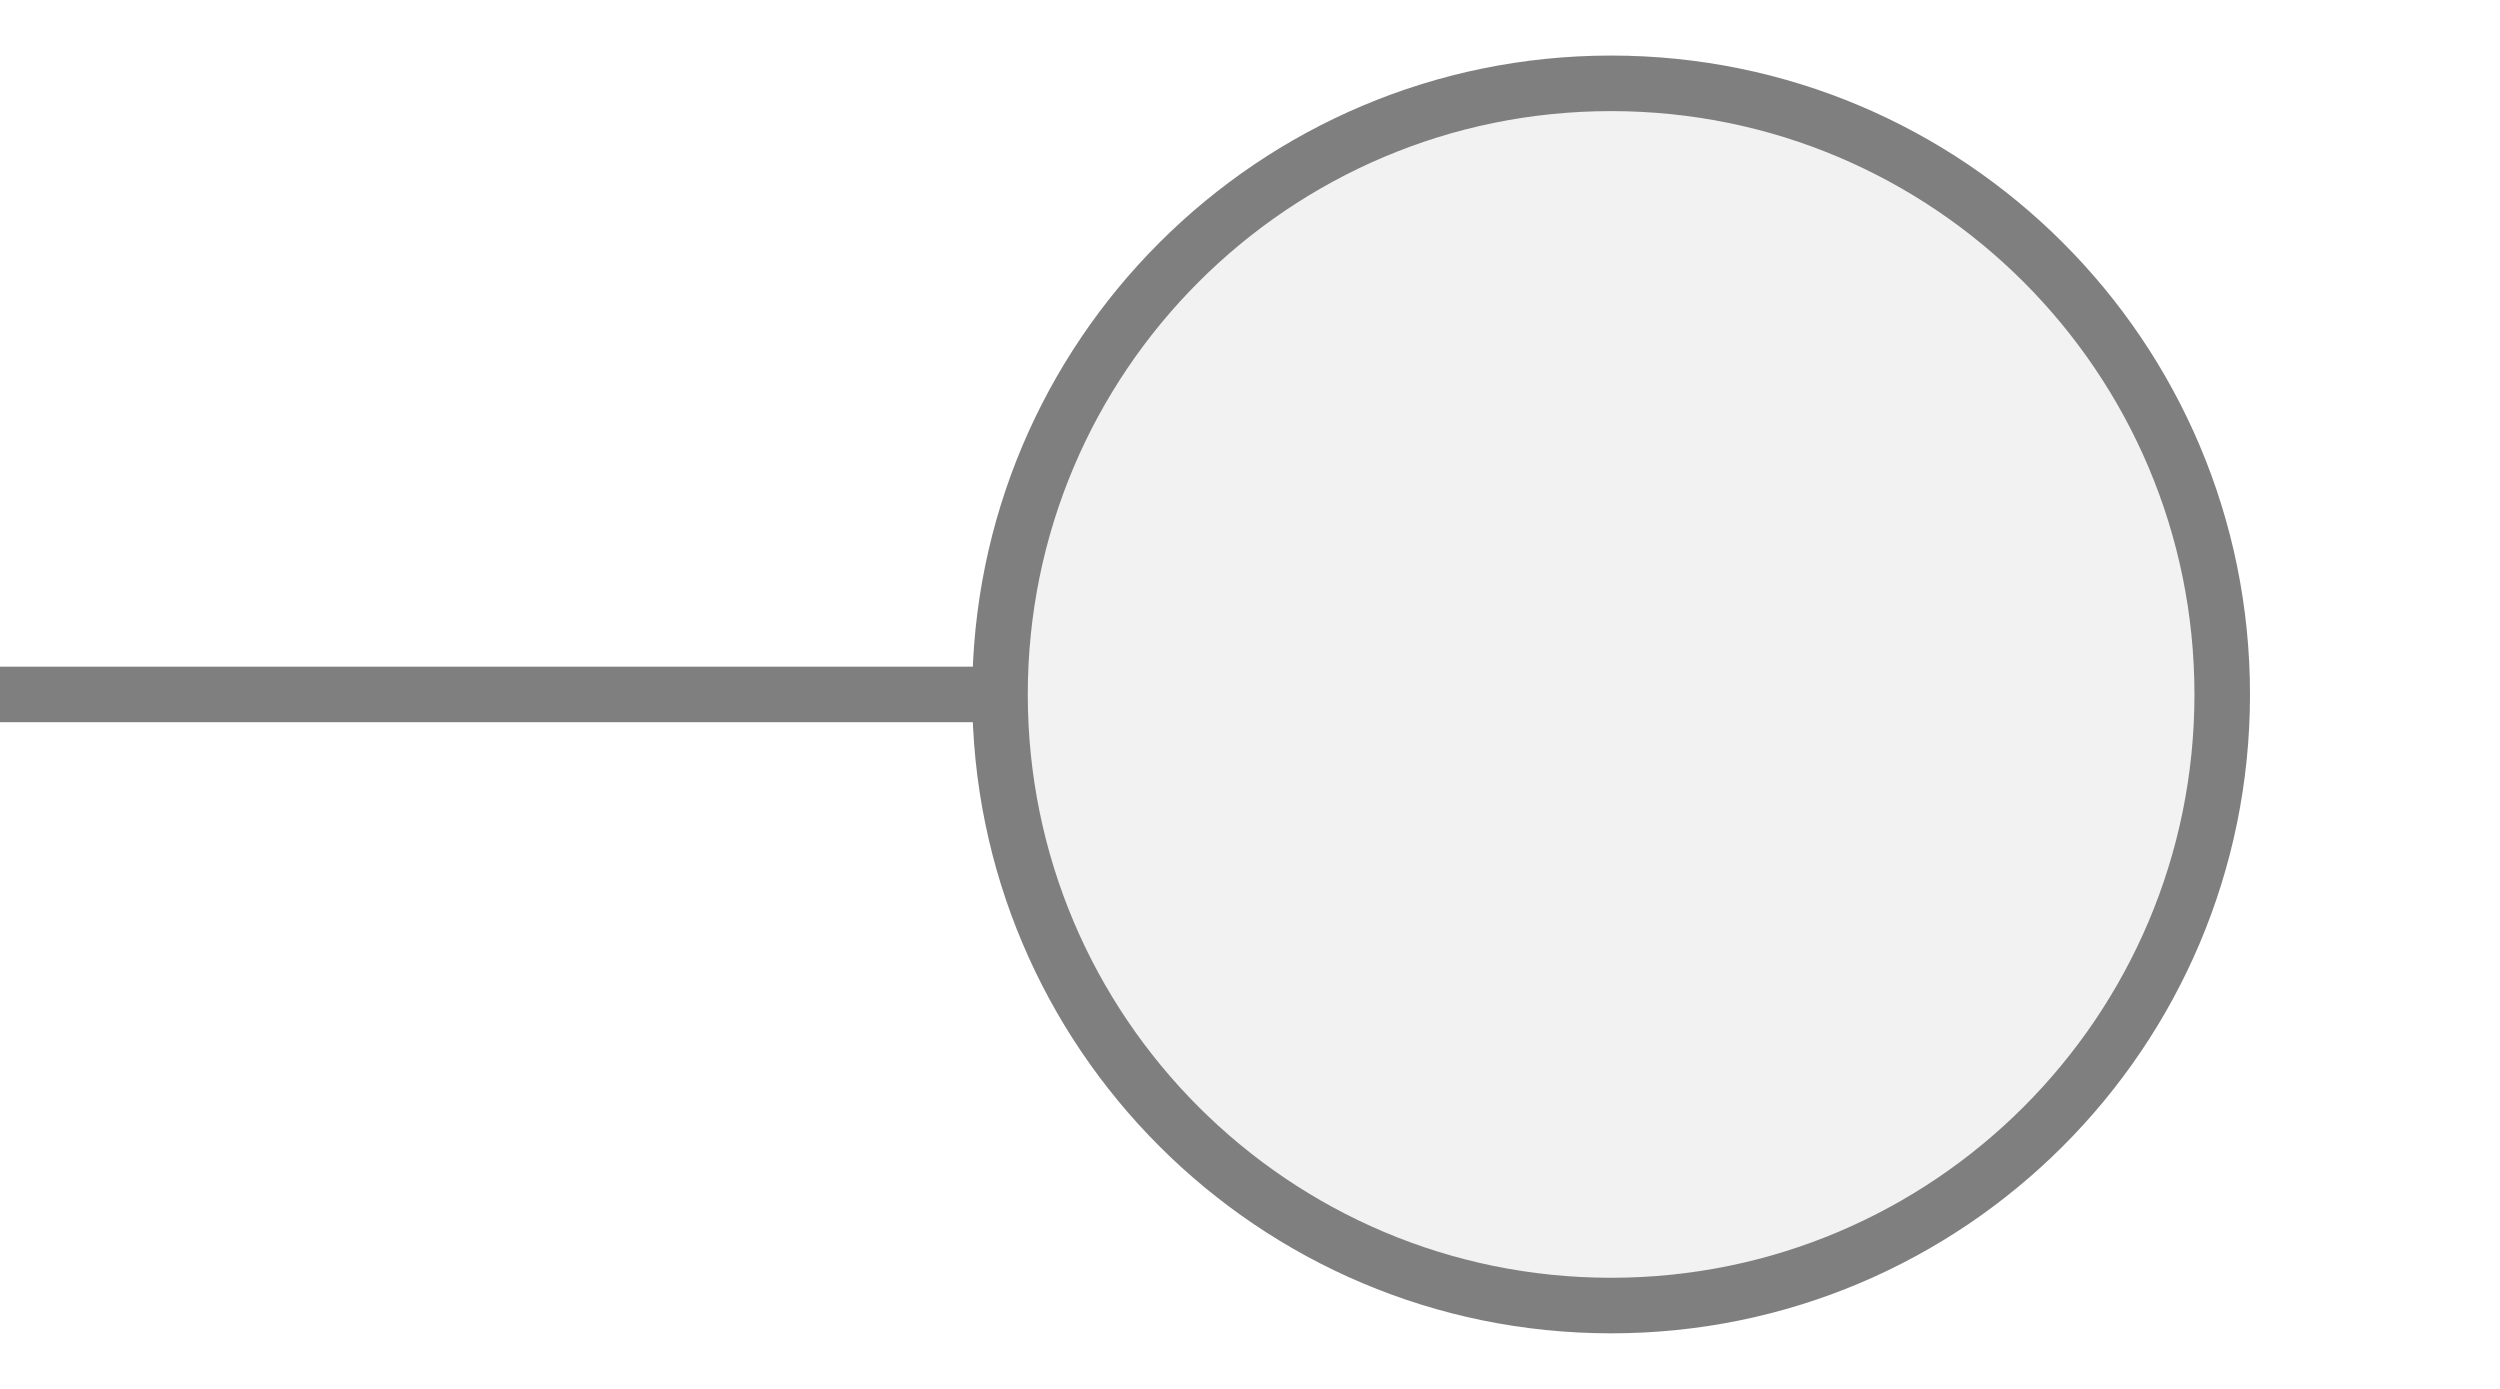
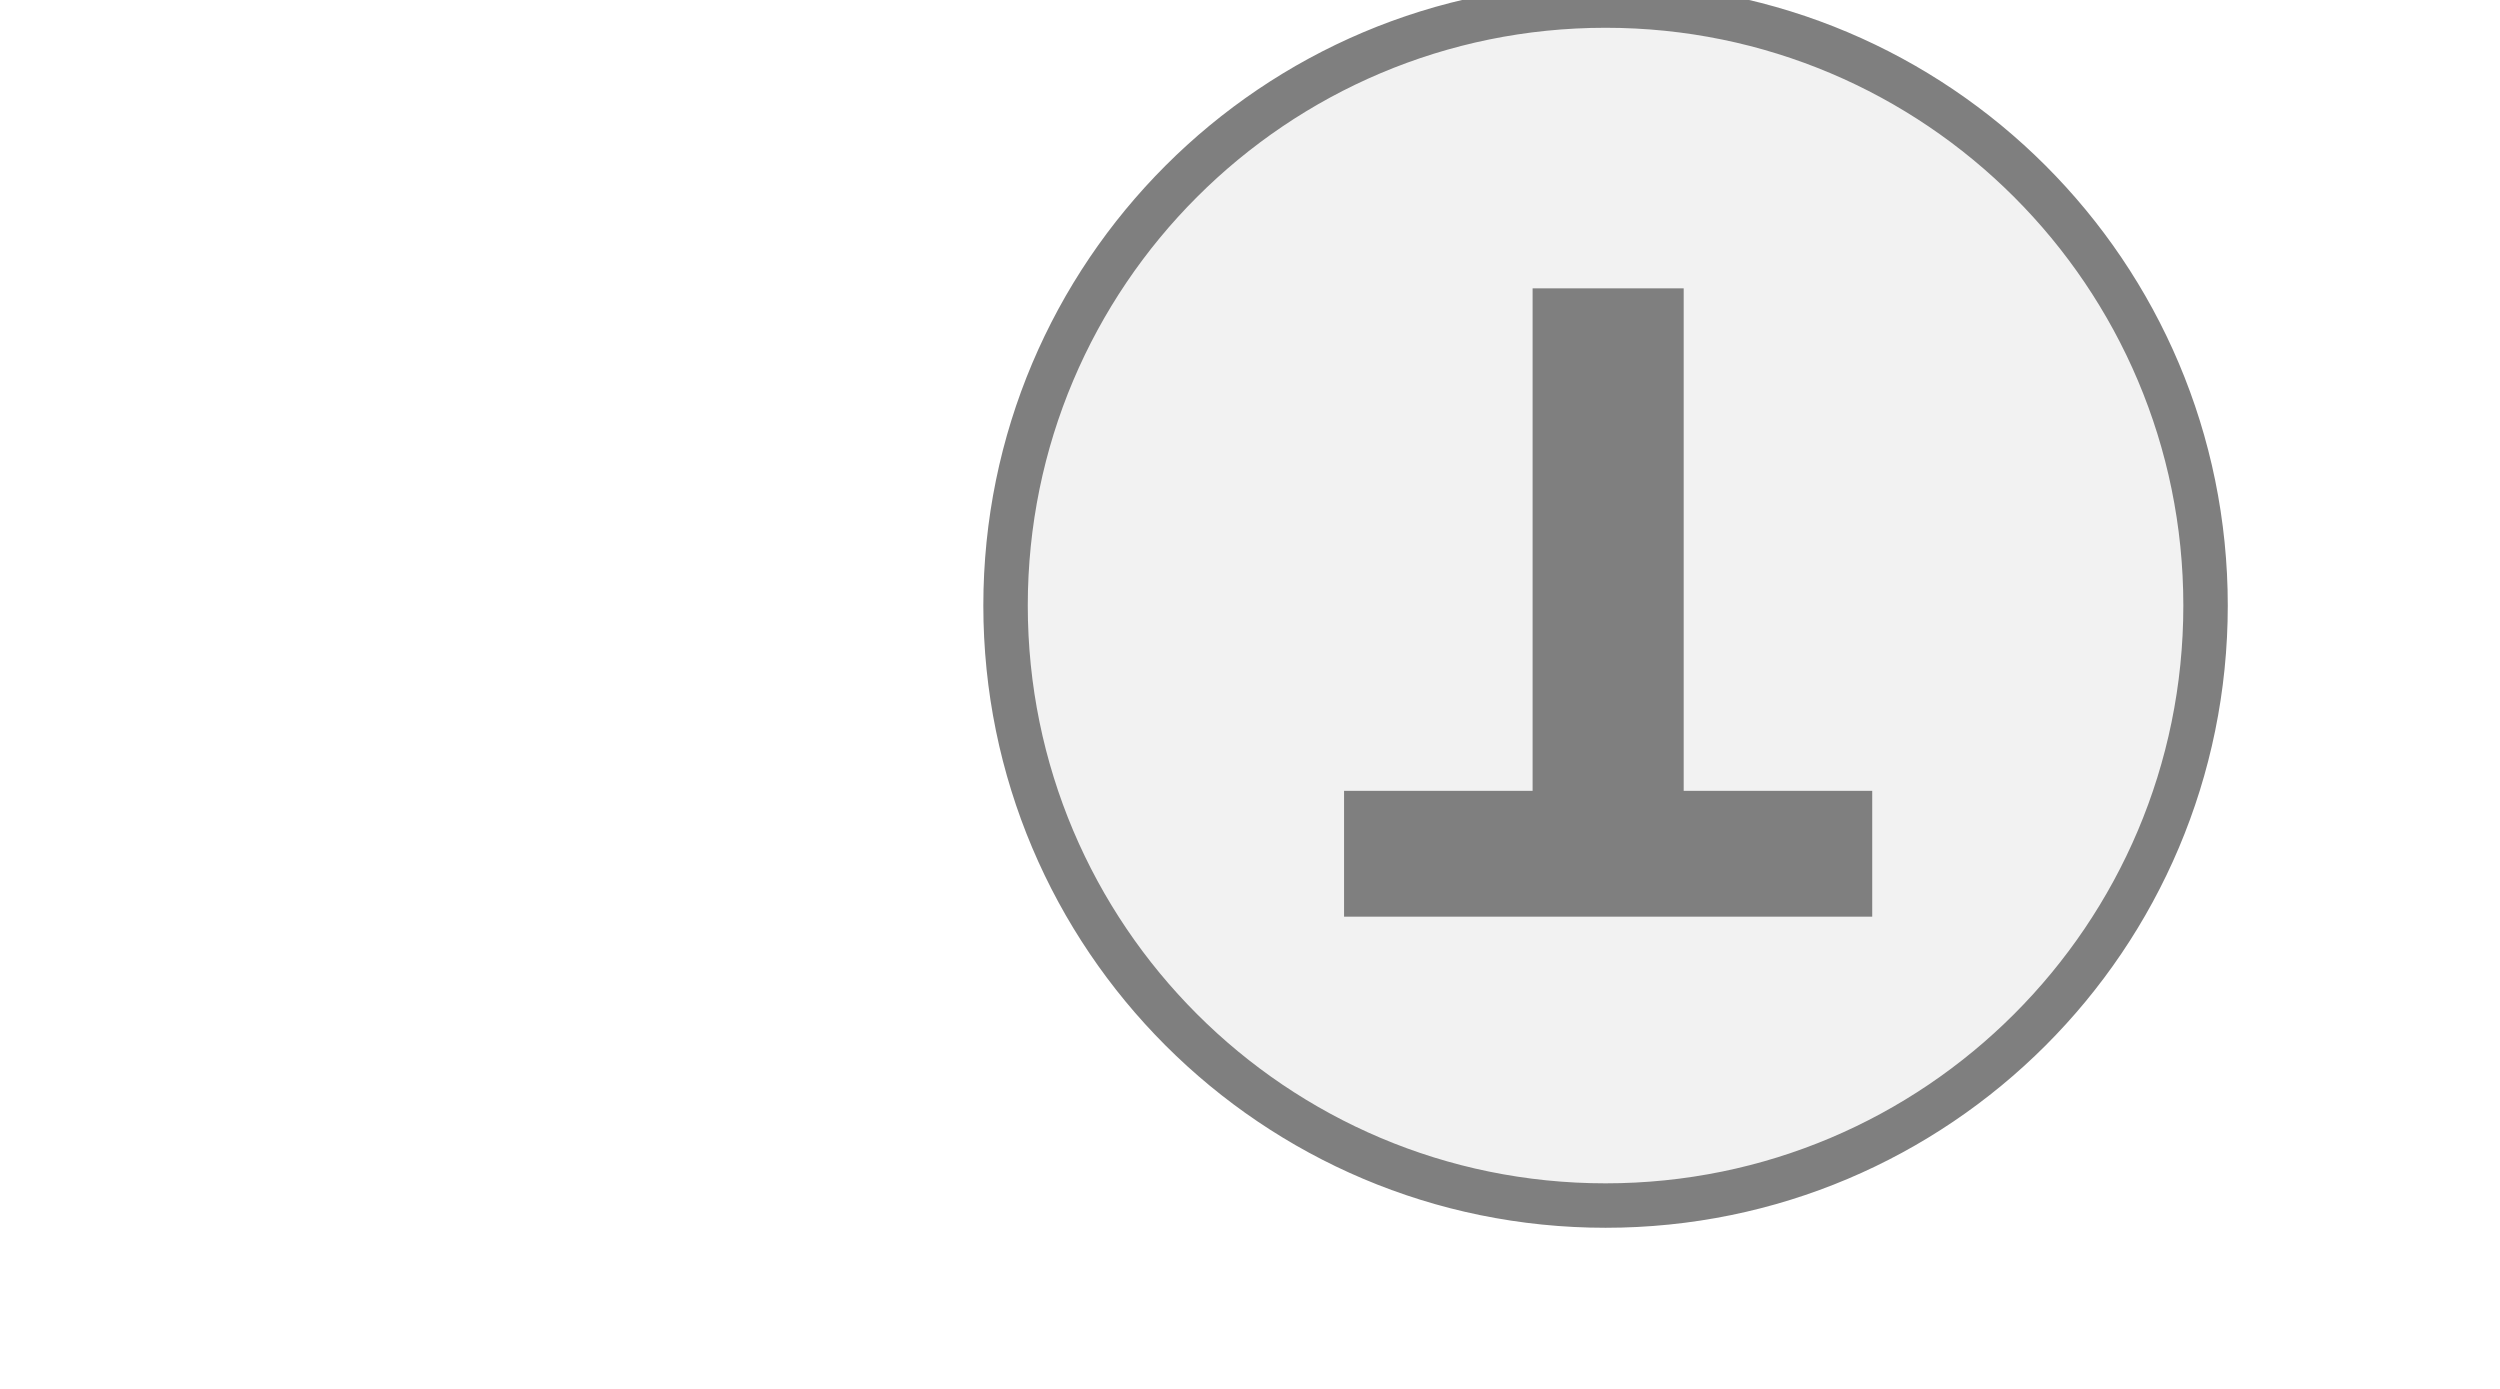
<svg xmlns="http://www.w3.org/2000/svg" width="45" height="25" viewBox="0 0 45 25" preserveAspectRatio="xMidYMid meet">
-   <g transform="translate(22.500 12.500) rotate(180) scale(1) translate(-22.500 -12.500)">
-     <line x1="27" y1="12.5" x2="45" y2="12.5" stroke="#7f7f7f" stroke-width="1" stroke-linecap="round" />
-     <circle cx="16" cy="12.5" r="11" fill="#f2f2f2" stroke="#7f7f7f" stroke-width="1" />
+   <g transform="translate(22.500 12.500) rotate(180) scale(0.8) translate(-22.500 -12.500)">
+     <circle cx="14.5" cy="14.5" r="13.5" fill="#f2f2f2" stroke="#7f7f7f" stroke-width="1" />
+     <path d="M829 0V1194H381V1493H1636V1194H1188V0H829Z" fill="#7f7f7f" transform="translate(8.5,7.5) scale(0.009469,-0.009469) translate(-381,-1493)" />
  </g>
</svg>
